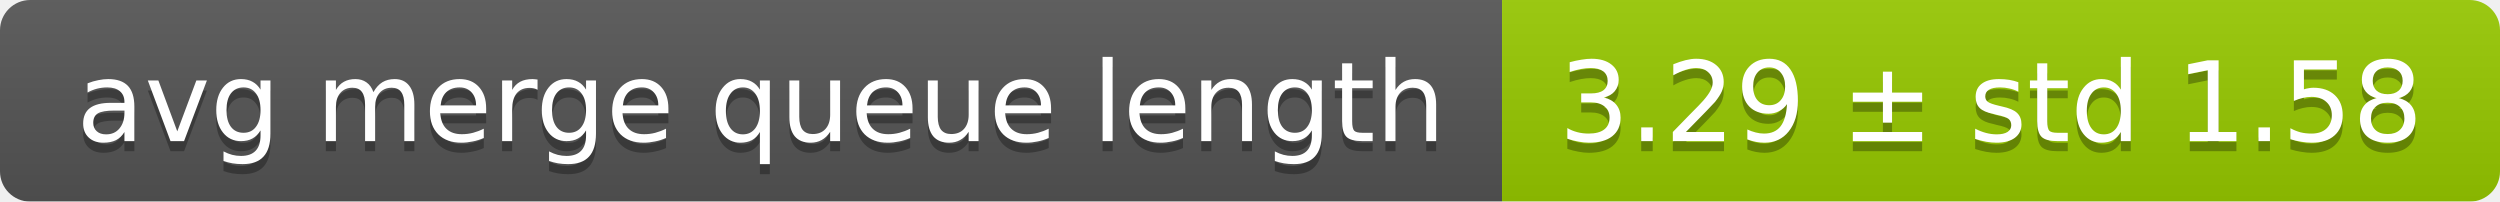
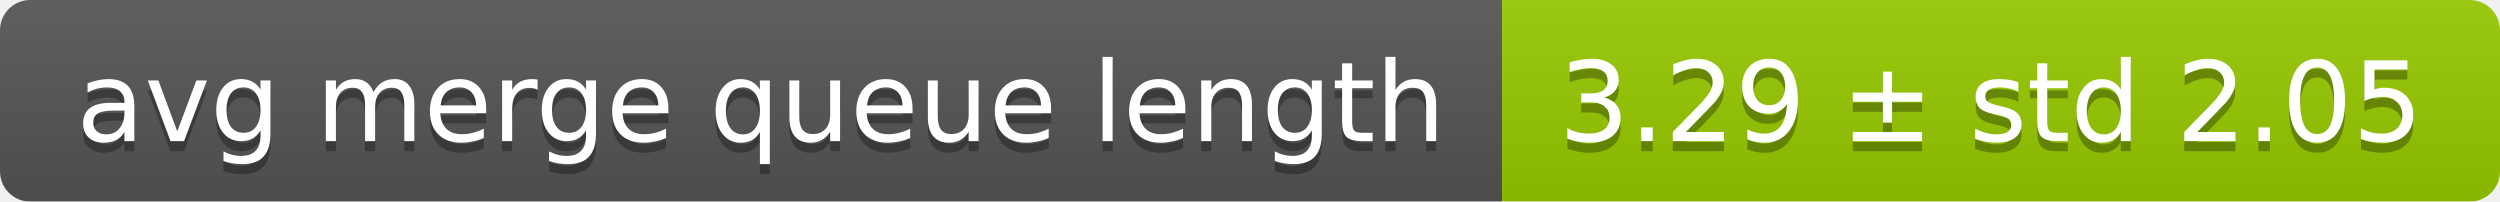
<svg xmlns="http://www.w3.org/2000/svg" width="248" height="20">
  <linearGradient id="smooth" x2="0" y2="100%">
    <stop offset="0" stop-color="#bbb" stop-opacity=".1" />
    <stop offset="1" stop-opacity=".1" />
  </linearGradient>
  <mask id="round">
    <rect width="248" height="20" rx="3" fill="#fff" />
  </mask>
  <g mask="url(#round)">
    <rect width="149" height="20" fill="#555" />
    <rect x="149" width="99" height="20" fill="#97ca00" />
    <rect width="248" height="20" fill="url(#smooth)" />
  </g>
  <g fill="#fff" text-anchor="middle" font-family="DejaVu Sans,Verdana,Geneva,sans-serif" font-size="11">
    <text x="75.5" y="15" fill="#010101" fill-opacity=".3">avg merge queue length</text>
    <text x="75.5" y="14">avg merge queue length</text>
-     <text x="197.5" y="15" fill="#010101" fill-opacity=".3">3.29 ± std 1.58</text>
-     <text x="197.5" y="14">3.29 ± std 1.58</text>
+     <text x="197.5" y="15" fill="#010101" fill-opacity=".3">3.29 ± std 2.05</text>
+     <text x="197.5" y="14">3.29 ± std 2.05</text>
  </g>
</svg>
